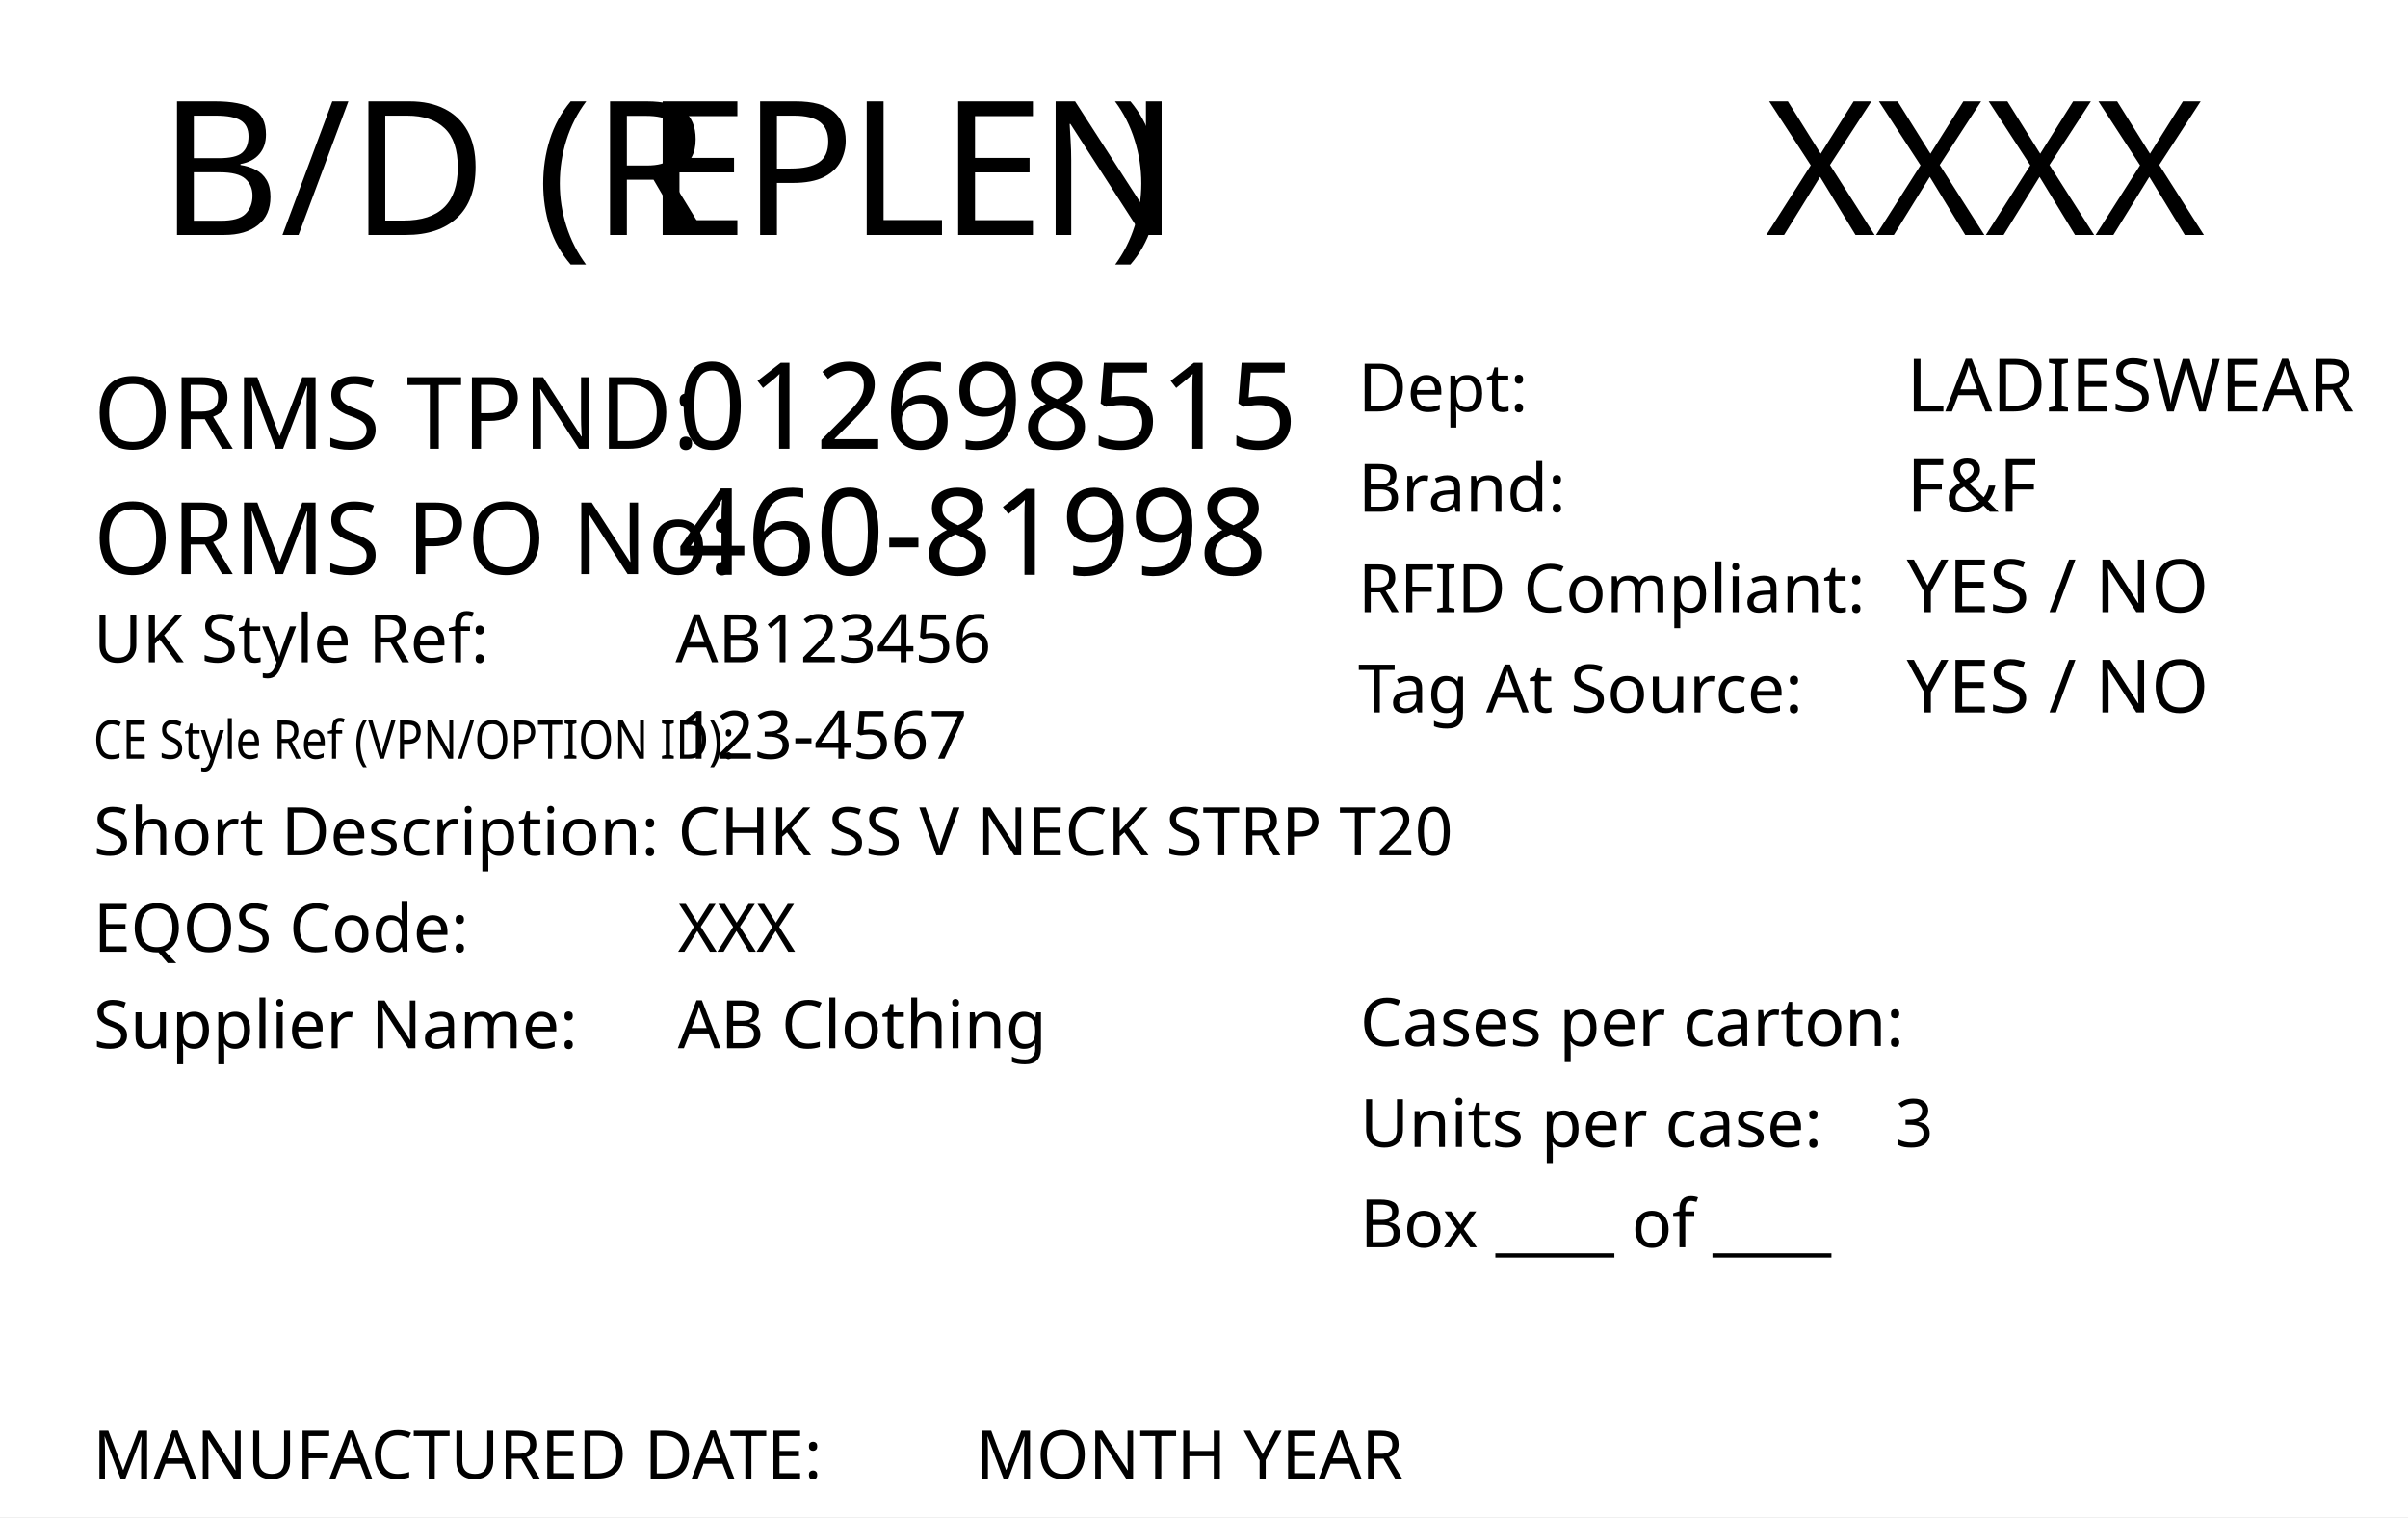
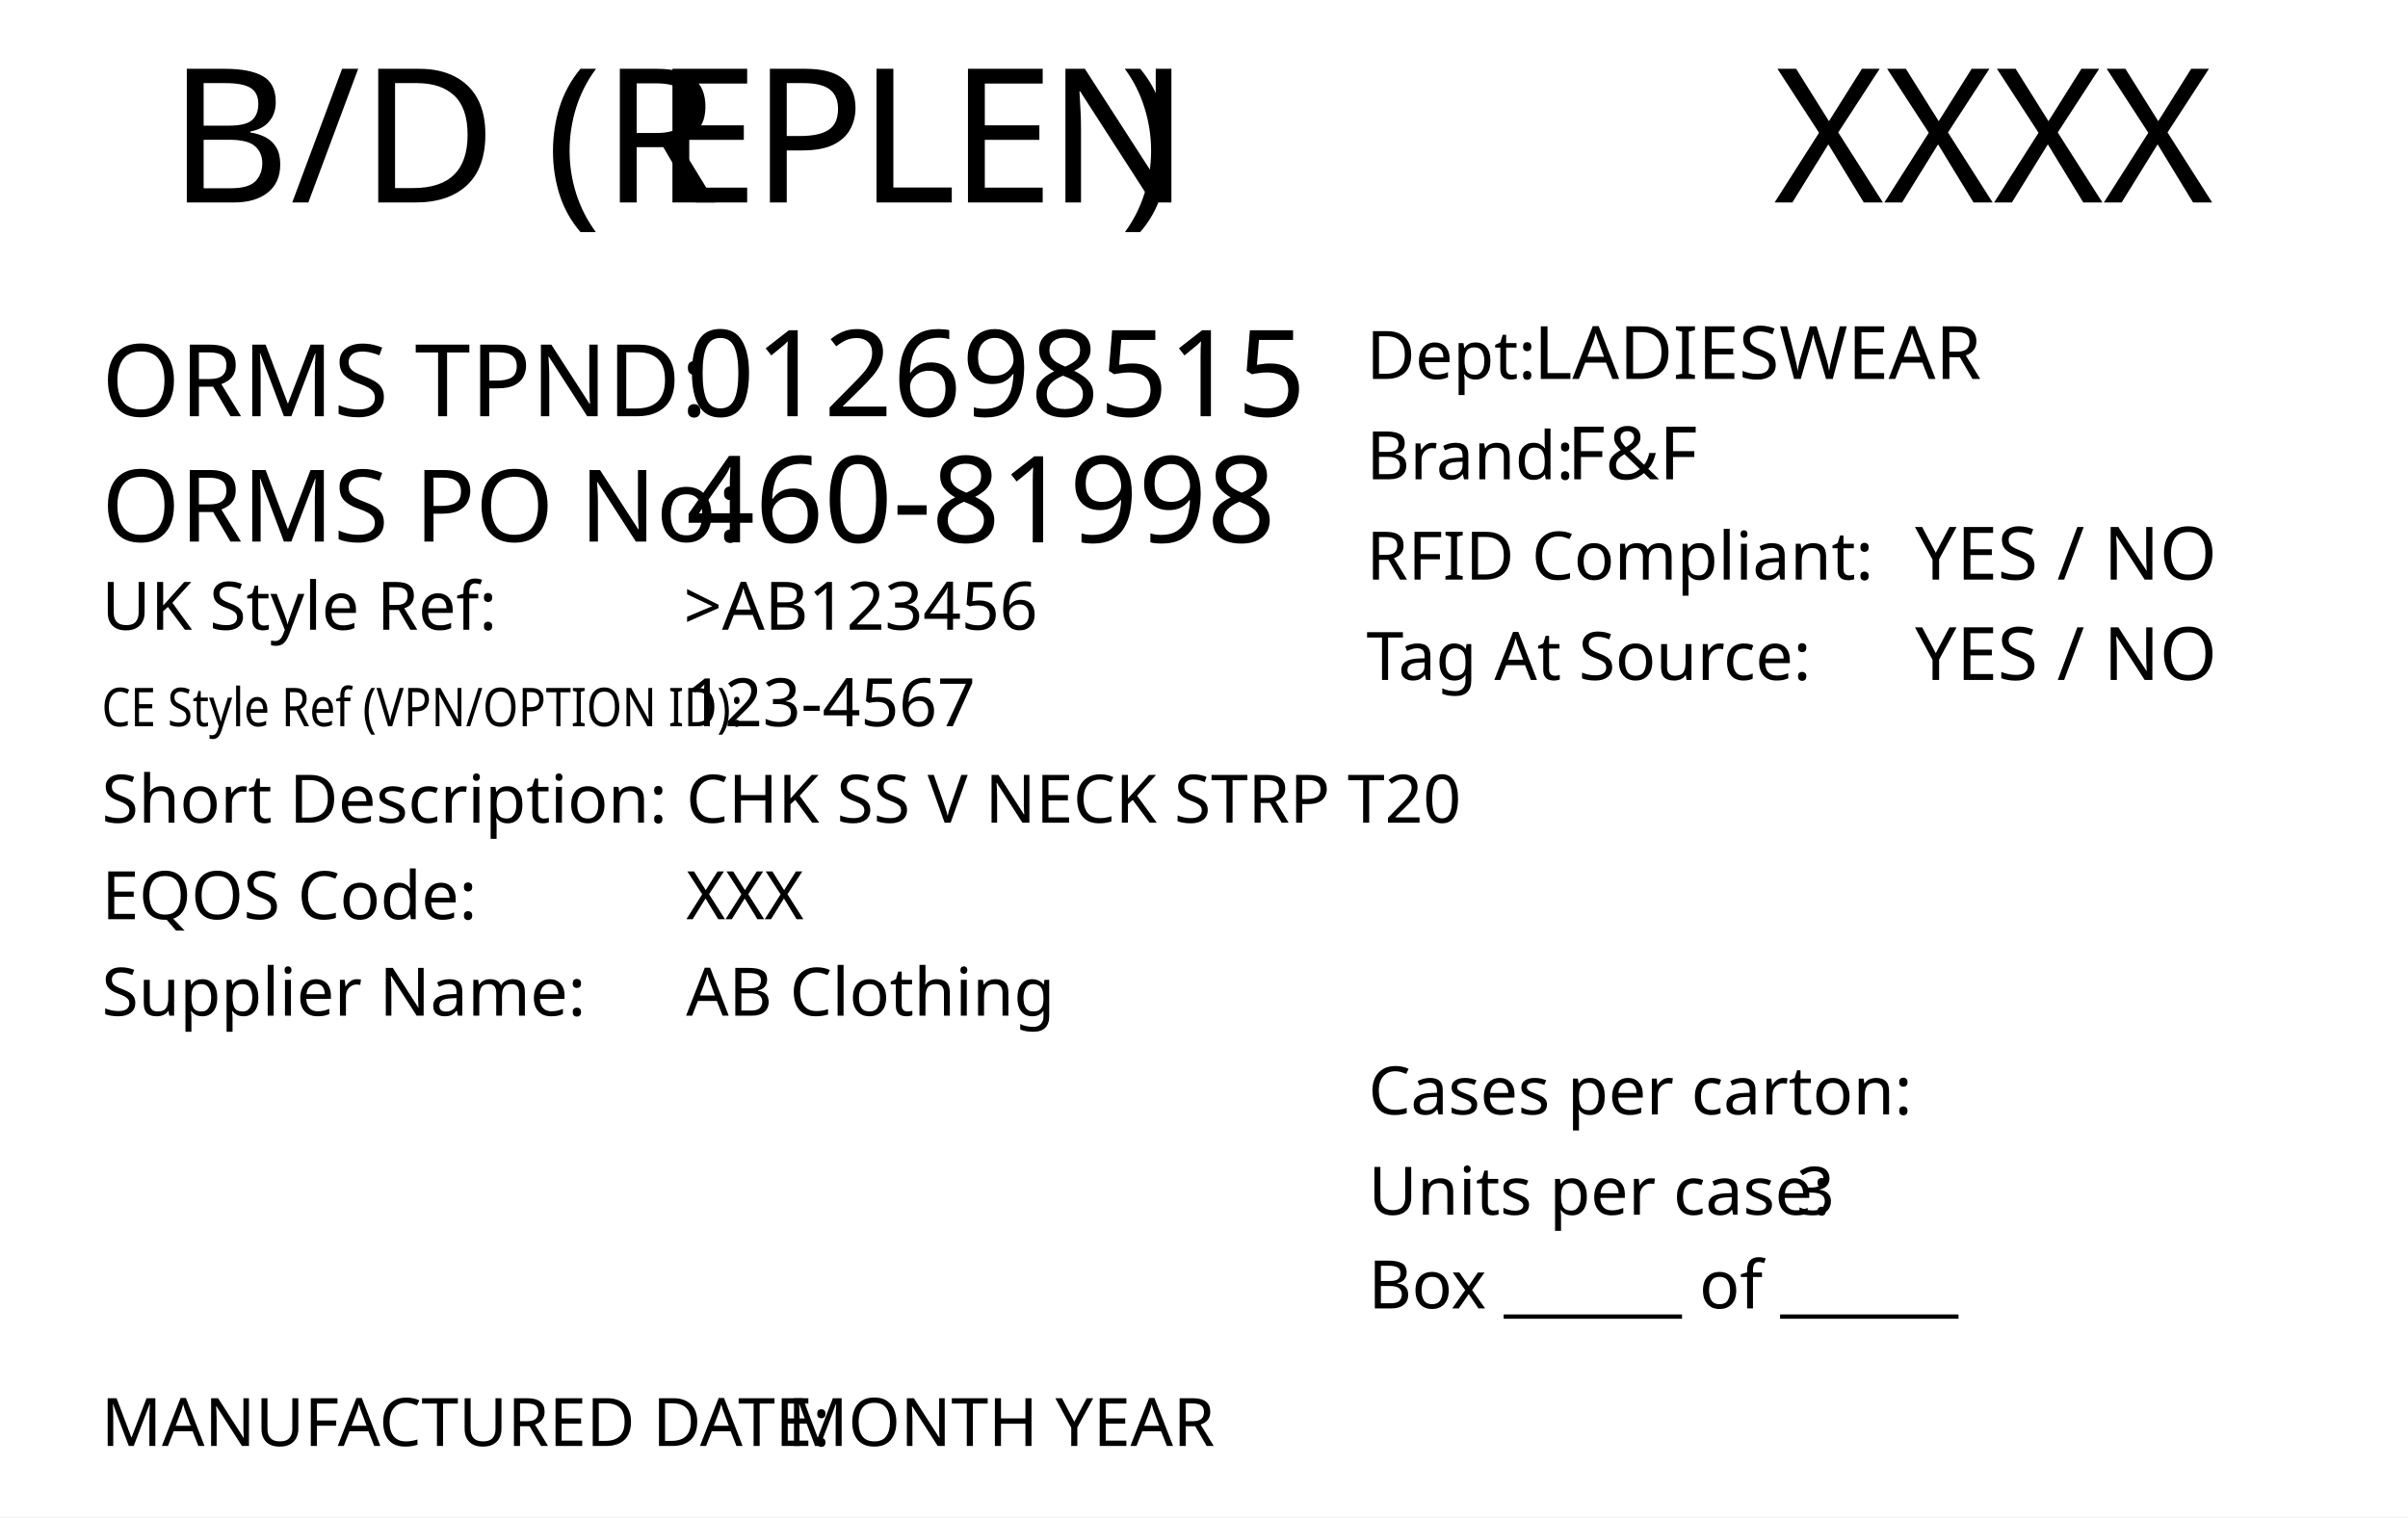
<svg xmlns="http://www.w3.org/2000/svg" version="1.1" id="Layer_1" x="0px" y="0px" viewBox="0 0 360 226.8" style="enable-background:new 0 0 360 226.8;" xml:space="preserve">
  <style type="text/css">
	.st0{fill:#FFFFFF;}
- 	.st1{font-family:'FranklinGothicBT-RomanCondensed',FrankGoth Cn BT;}
+ 	.st1{font-family:'FranklinGothicBT-RomanCondensed', FrankGoth Cn BT;}
	.st2{font-size:28px;}
- 	.st3{font-size:10px;}
- 	.st4{font-size:11px;}
- 	.st5{font-size:18px;}
- 	.st6{font-size:15px;}
- 	.st7{letter-spacing:43;}
- 	.st8{font-size:8px;}
- 	.st9{letter-spacing:5;}
- 	.st10{letter-spacing:21;}
+ 	.st3{letter-spacing:-1;}
+ 	.st4{font-size:10px;}
+ 	.st5{font-size:11px;}
+ 	.st6{font-size:18px;}
+ 	.st7{font-size:15px;}
+ 	.st8{letter-spacing:43;}
+ 	.st9{font-size:8px;}
+ 	.st10{letter-spacing:5;}
	.st11{letter-spacing:18;}
- 	.st12{letter-spacing:-1;}
</style>
  <g>
-     <rect class="st0" width="360" height="226.8" />
+     <rect y="0" style="fill:#FFFFFF;" width="360" height="226.8" />
  </g>
-   <text transform="matrix(1 0 0 1 263.9623 35.133)" class="st1 st2" id="season_code">XXXX</text>
-   <g>
-     <text transform="matrix(1 0 0 1 203.0502 61.5129)" class="st1 st3">Dept: </text>
-     <text transform="matrix(1 0 0 1 285.0561 61.5129)" class="st1 st4" id="department">LADIESWEAR</text>
-     <text transform="matrix(1 0 0 1 203.0502 76.5129)" class="st1 st3">Brand: </text>
-     <text transform="matrix(1 0 0 1 285.0561 76.5129)" class="st1 st4" id="brand">F&amp;F</text>
-     <text transform="matrix(1 0 0 1 285.0561 91.5128)" class="st1 st4" id="rfid">YES / NO</text>
-     <text transform="matrix(1 0 0 1 203.0502 91.5129)" class="st1 st3">RFID Compliant:</text>
-     <text transform="matrix(1 0 0 1 285.0561 106.5128)" class="st1 st4" id="tag_at_source">YES / NO</text>
-     <text transform="matrix(1 0 0 1 203.0502 106.5128)" class="st1 st3">Tag At Source:</text>
-   </g>
-   <text transform="matrix(1 0 0 1 101.337 67.0918)" class="st1 st5" id="tpnd">012698515</text>
-   <text transform="matrix(1 0 0 1 13.9752 85.8329)" class="st1 st6">ORMS PO No: </text>
-   <text transform="matrix(1 0 0 1 101.337 85.9412)" class="st1 st5" id="po_number">460-81998</text>
-   <text transform="matrix(1 0 0 1 13.9752 99.0101)">
-     <tspan x="0" y="0" class="st1 st3">UK Style Ref:</tspan>
-     <tspan x="53.5" y="0" class="st1 st3 st7"> </tspan>
-     <tspan x="99.3" y="0" class="st1 st3"> </tspan>
+   <text transform="matrix(1 0 0 1 265.1979 30.2704)" style="font-family:'FranklinGothicBT-RomanCondensed', FrankGoth Cn BT; font-size:28px;" id="season_code">XXXX</text>
+   <text transform="matrix(1 0 0 1 25.2101 30.2704)">
+     <tspan x="0" y="0" style="font-family:'FranklinGothicBT-RomanCondensed', FrankGoth Cn BT; font-size:28px;">B/D (R</tspan>
+     <tspan x="72.6" y="0" style="font-family:'FranklinGothicBT-RomanCondensed', FrankGoth Cn BT; font-size:28px; letter-spacing:-1;">EPLEN</tspan>
+     <tspan x="142.1" y="0" style="font-family:'FranklinGothicBT-RomanCondensed', FrankGoth Cn BT; font-size:28px;">)</tspan>
+   </text>
+   <text transform="matrix(1 0 0 1 204.2858 56.6503)" style="font-family:'FranklinGothicBT-RomanCondensed', FrankGoth Cn BT; font-size:10px;">Dept: </text>
+   <text transform="matrix(1 0 0 1 229.2916 56.6503)" style="font-family:'FranklinGothicBT-RomanCondensed', FrankGoth Cn BT; font-size:11px;" id="department">LADIESWEAR</text>
+   <text transform="matrix(1 0 0 1 204.2858 71.6503)" style="font-family:'FranklinGothicBT-RomanCondensed', FrankGoth Cn BT; font-size:10px;">Brand: </text>
+   <text transform="matrix(1 0 0 1 234.2916 71.6503)" style="font-family:'FranklinGothicBT-RomanCondensed', FrankGoth Cn BT; font-size:11px; " id="brand">F&amp;F</text>
+   <text transform="matrix(1 0 0 1 286.2916 86.6502)" style="font-family:'FranklinGothicBT-RomanCondensed', FrankGoth Cn BT; font-size:11px;" id="rfid">YES / NO</text>
+   <text transform="matrix(1 0 0 1 204.2858 86.6503)" style="font-family:'FranklinGothicBT-RomanCondensed', FrankGoth Cn BT; font-size:10px;">RFID Compliant:</text>
+   <text transform="matrix(1 0 0 1 286.2916 101.6502)" style="font-family:'FranklinGothicBT-RomanCondensed', FrankGoth Cn BT; font-size:11px;" id="tag_at_source">YES / NO</text>
+   <text transform="matrix(1 0 0 1 204.2858 101.6502)" style="font-family:'FranklinGothicBT-RomanCondensed', FrankGoth Cn BT; font-size:10px;">Tag At Source:</text>
+   <text transform="matrix(1 0 0 1 102.5726 62.2292)" style="font-family:'FranklinGothicBT-RomanCondensed', FrankGoth Cn BT; font-size:18px;" id="tpnd">012698515</text>
+   <text transform="matrix(1 0 0 1 15.2108 80.9704)" style="font-family:'FranklinGothicBT-RomanCondensed', FrankGoth Cn BT; font-size:15px;">ORMS PO No: </text>
+   <text transform="matrix(1 0 0 1 102.5726 81.0786)" style="font-family:'FranklinGothicBT-RomanCondensed', FrankGoth Cn BT; font-size:18px;" id="po_number">460-81998</text>
+   <text transform="matrix(1 0 0 1 15.2108 94.1476)">
+     <tspan x="0" y="0" style="font-family:'FranklinGothicBT-RomanCondensed', FrankGoth Cn BT; font-size:10px;">UK Style Ref:</tspan>
+     <tspan x="53.5" y="0" style="font-family:'FranklinGothicBT-RomanCondensed', FrankGoth Cn BT; font-size:10px; letter-spacing:43;"> </tspan>
+     <tspan x="99.3" y="0" style="font-family:'FranklinGothicBT-RomanCondensed', FrankGoth Cn BT; font-size:10px;"> </tspan>
  </text>
  <g>
-     <text transform="matrix(0.85 0 0 1 13.9752 113.4344)" class="st1 st8">CE Style Ref (VPN/OPTION ID):</text>
+     <text transform="matrix(0.85 0 0 1 15.2108 108.5718)" style="font-family:'FranklinGothicBT-RomanCondensed', FrankGoth Cn BT; font-size:8px;">CE Style Ref (VPN/OPTION ID):</text>
  </g>
-   <text transform="matrix(1 0 0 1 100.9875 99.0069)" class="st1 st3" id="uk_style">AB123456</text>
-   <text transform="matrix(1 0 0 1 101.337 113.4346)" class="st1 st3" id="ce_style">123-4567</text>
-   <text transform="matrix(1 0 0 1 13.9752 127.8587)">
-     <tspan x="0" y="0" class="st1 st3">Short Description:</tspan>
-     <tspan x="74.3" y="0" class="st1 st3 st9"> </tspan>
-     <tspan x="83.1" y="0" class="st1 st3"> </tspan>
+   <text transform="matrix(1 0 0 1 102.223 94.1443)" style="font-family:'FranklinGothicBT-RomanCondensed', FrankGoth Cn BT; font-size:10px;" id="uk_style">&gt;AB123456</text>
+   <text transform="matrix(1 0 0 1 102.5726 108.572)" style="font-family:'FranklinGothicBT-RomanCondensed', FrankGoth Cn BT; font-size:10px;" id="ce_style">123-4567</text>
+   <text transform="matrix(1 0 0 1 15.2108 122.9961)">
+     <tspan x="0" y="0" style="font-family:'FranklinGothicBT-RomanCondensed', FrankGoth Cn BT; font-size:10px;">Short Description:</tspan>
+     <tspan x="74.3" y="0" style="font-family:'FranklinGothicBT-RomanCondensed', FrankGoth Cn BT; font-size:10px; letter-spacing:5;"> </tspan>
+     <tspan x="83.1" y="0" style="font-family:'FranklinGothicBT-RomanCondensed', FrankGoth Cn BT; font-size:10px;"> </tspan>
  </text>
-   <text transform="matrix(1 0 0 1 101.336 127.8586)" class="st1 st3" id="description">CHK SS V NECK STRP T20</text>
-   <text transform="matrix(1 0 0 1 13.9752 142.2825)">
-     <tspan x="0" y="0" class="st1 st3">EQOS Code:</tspan>
-     <tspan x="48.8" y="0" class="st1 st3 st10"> </tspan>
-     <tspan x="72.6" y="0" class="st1 st3"> </tspan>
+   <text transform="matrix(1 0 0 1 102.5716 122.996)" style="font-family:'FranklinGothicBT-RomanCondensed', FrankGoth Cn BT; font-size:10px;" id="description">CHK SS V NECK STRP T20</text>
+   <g>
+     <text transform="matrix(1 0 0 1 15.2108 137.4199)" style="font-family:'FranklinGothicBT-RomanCondensed', FrankGoth Cn BT; font-size:10px;">EQOS Code:  </text>
+   </g>
+   <text transform="matrix(1 0 0 1 102.5716 137.4201)" style="font-family:'FranklinGothicBT-RomanCondensed', FrankGoth Cn BT; font-size:10px;" id="eqos">XXX</text>
+   <text transform="matrix(1 0 0 1 15.2108 151.8441)">
+     <tspan x="0" y="0" style="font-family:'FranklinGothicBT-RomanCondensed', FrankGoth Cn BT; font-size:10px;">Supplier Name:</tspan>
+     <tspan x="61.9" y="0" style="font-family:'FranklinGothicBT-RomanCondensed', FrankGoth Cn BT; font-size:10px; letter-spacing:18;"> </tspan>
+     <tspan x="82.9" y="0" style="font-family:'FranklinGothicBT-RomanCondensed', FrankGoth Cn BT; font-size:10px;"> </tspan>
  </text>
-   <text transform="matrix(1 0 0 1 101.336 142.2827)" class="st1 st3" id="eqos">XXX</text>
-   <text transform="matrix(1 0 0 1 13.9752 156.7067)">
-     <tspan x="0" y="0" class="st1 st3">Supplier Name:</tspan>
-     <tspan x="61.9" y="0" class="st1 st3 st11"> </tspan>
-     <tspan x="82.9" y="0" class="st1 st3"> </tspan>
-   </text>
-   <text transform="matrix(1 0 0 1 101.336 156.7067)" class="st1 st3" id="supplier">AB Clothing</text>
-   <text transform="matrix(1 0 0 1 13.9752 67.0918)" class="st1 st6">ORMS TPND: </text>
-   <text transform="matrix(1 0 0 1 23.746 35.133)">
-     <tspan x="0" y="0" class="st1 st2">B/D (R</tspan>
-     <tspan x="72.6" y="0" class="st1 st2 st12">EPLEN</tspan>
-     <tspan x="142.1" y="0" class="st1 st2">)</tspan>
-   </text>
-   <text transform="matrix(1 0 0 1 203.3363 171.4689)" class="st1 st3">Units per case:</text>
-   <text transform="matrix(1 0 0 1 283.3363 171.4689)" class="st1 st3" id="unit_per_case">3</text>
-   <text transform="matrix(1 0 0 1 203.3363 156.3757)" class="st1 st3">Cases per carton:</text>
-   <text transform="matrix(1 0 0 1 203.3363 186.469)" class="st1 st3">Box ____ of ____</text>
+   <text transform="matrix(1 0 0 1 102.5716 151.8441)" style="font-family:'FranklinGothicBT-RomanCondensed', FrankGoth Cn BT; font-size:10px;" id="supplier">AB Clothing</text>
+   <text transform="matrix(1 0 0 1 15.2108 62.2292)" style="font-family:'FranklinGothicBT-RomanCondensed', FrankGoth Cn BT; font-size:15px;">ORMS TPND: </text>
  <g>
-     <text transform="matrix(1 0 0 1 13.8955 221.0394)" class="st1 st3">MANUFACTURED DATE: </text>
-     <text transform="matrix(1 0 0 1 145.8955 221.0394)" class="st1 st3" id="manufactured_date">MONTH YEAR</text>
+     <text transform="matrix(1 0 0 1 15.1311 216.1768)" style="font-family:'FranklinGothicBT-RomanCondensed', FrankGoth Cn BT;font-size:10px;">MANUFACTURED DATE:</text>
+     <text id="manufactured_date" transform="matrix(1 0 0 1 115.131 216.1768)" style="font-family:'FranklinGothicBT-RomanCondensed', FrankGoth Cn BT;  font-size:10px;"> MONTH YEAR</text>
  </g>
+   <text transform="matrix(1 0 0 1 204.5719 181.6063)" style="font-family:'FranklinGothicBT-RomanCondensed', FrankGoth Cn BT; font-size:10px;">Units per case:</text>
+   <text transform="matrix(1 0 0 1 204.5719 166.6063)" style="font-family:'FranklinGothicBT-RomanCondensed', FrankGoth Cn BT; font-size:10px;">Cases per carton:</text>
+   <text transform="matrix(1 0 0 1 204.5719 195.6064)" style="font-family:'FranklinGothicBT-RomanCondensed', FrankGoth Cn BT; font-size:10px;">Box ______ of ______</text>
+   <text id="pieces_in_ratio" transform="matrix(1 0 0 1 280.572 166.6063)" style="font-family:'FranklinGothicBT-RomanCondensed', FrankGoth Cn BT;  font-size:10px;" />
+   <text id="unit_per_case" transform="matrix(1 0 0 1 268.5719 181.6063)" style="font-family:'FranklinGothicBT-RomanCondensed', FrankGoth Cn BT;  font-size:10px;">3</text>
</svg>
